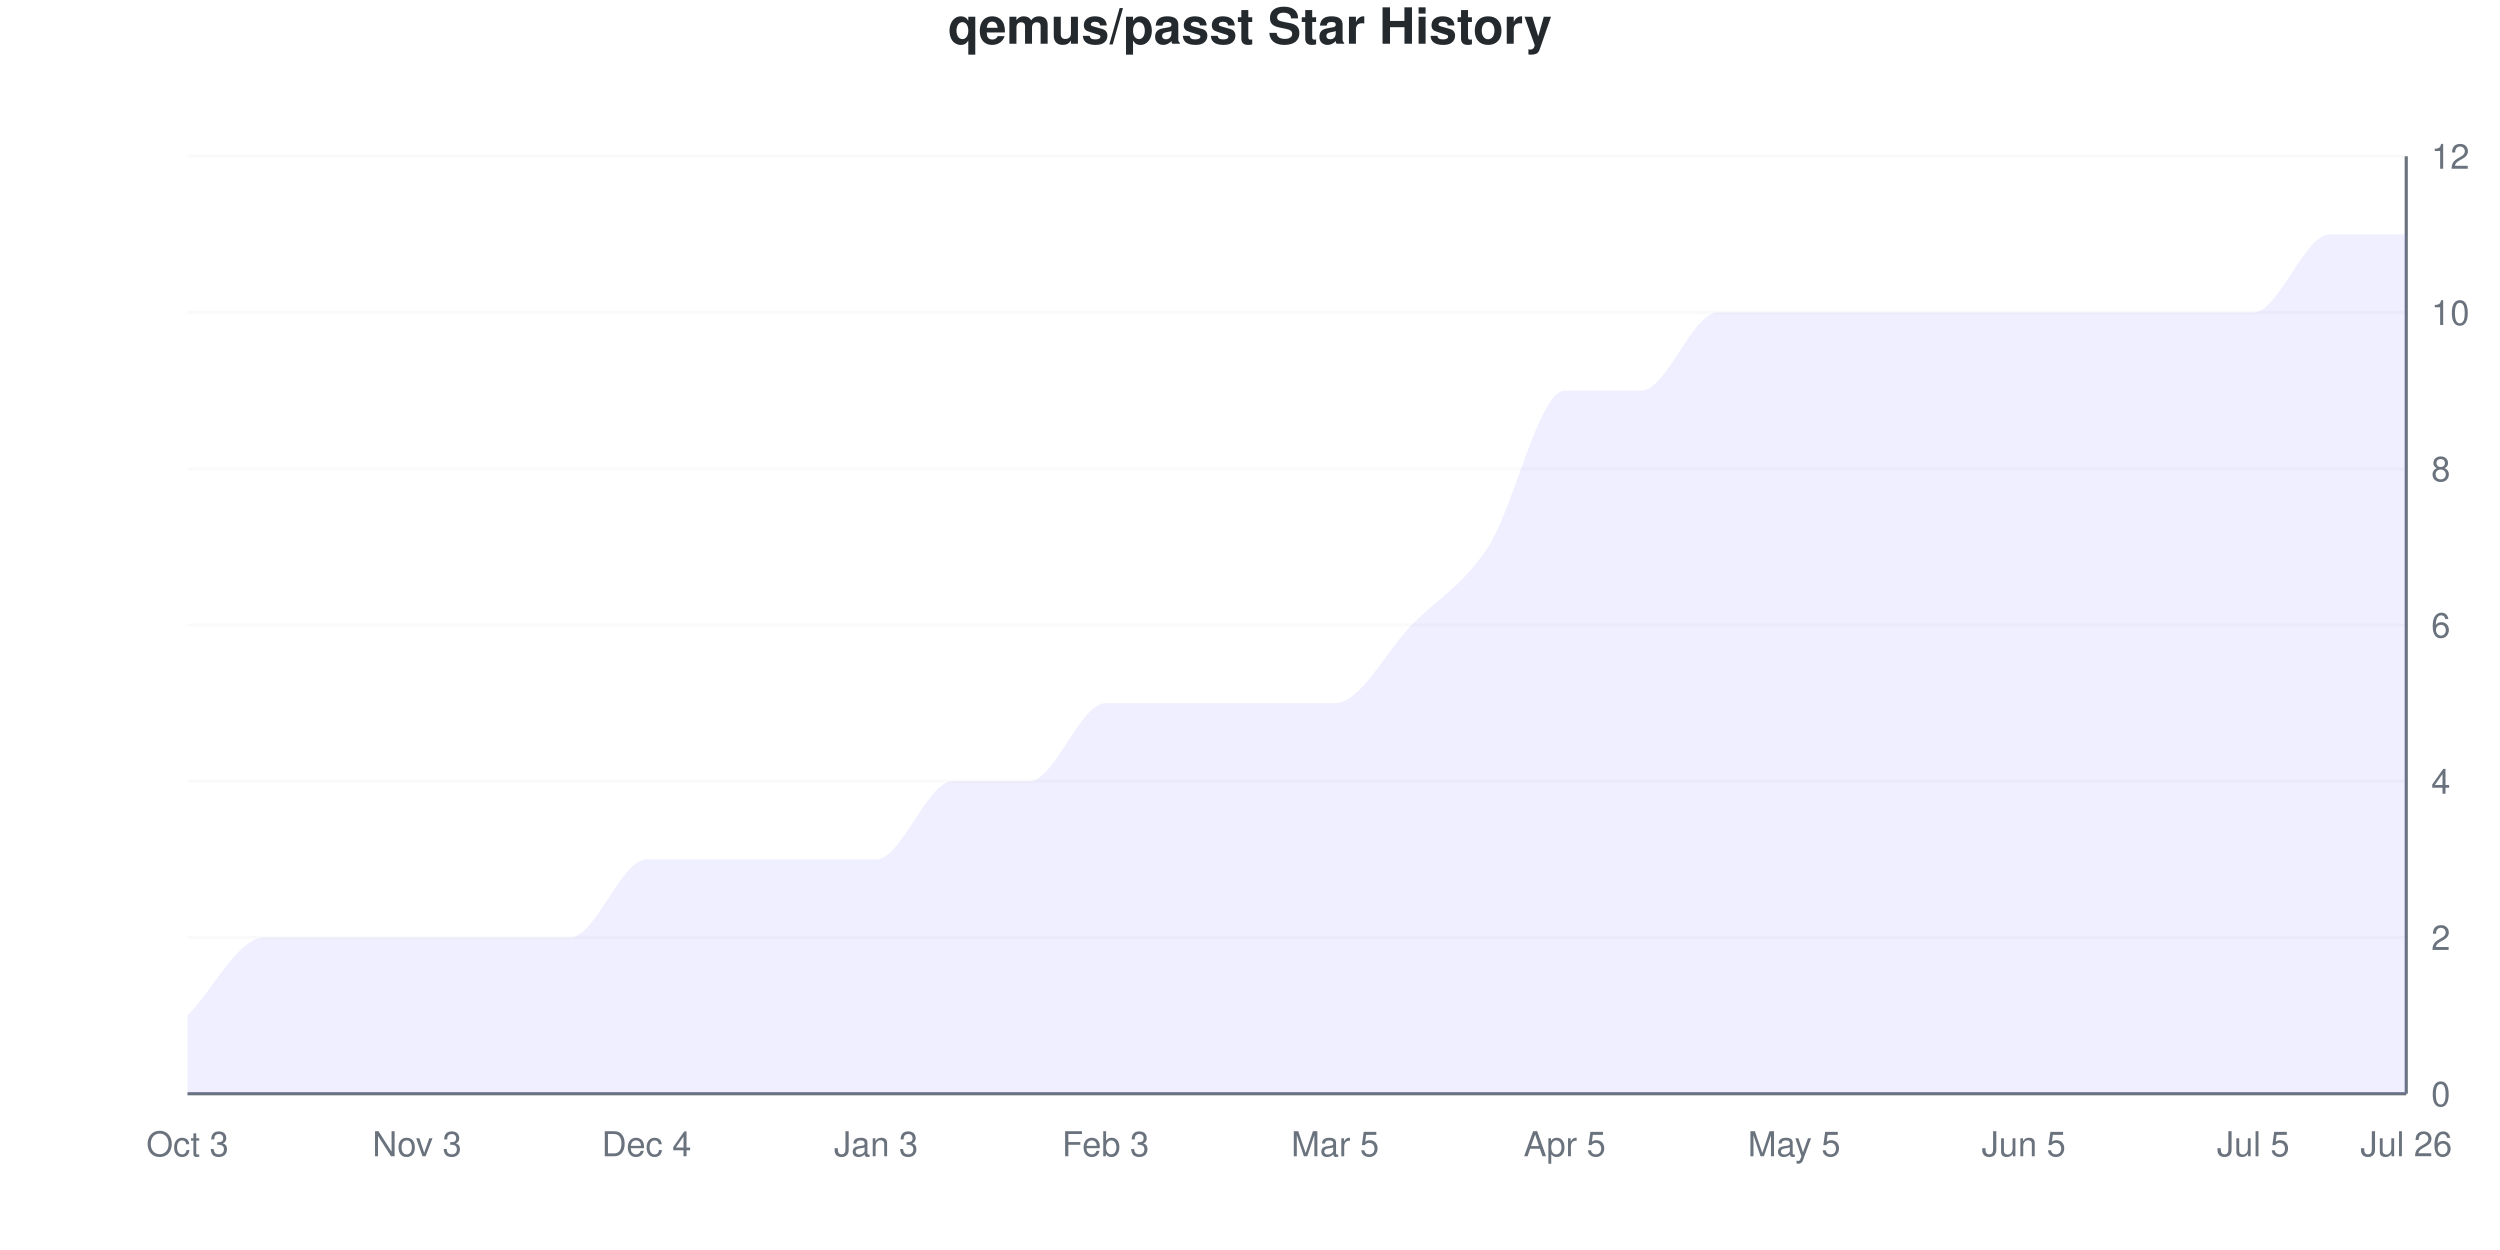
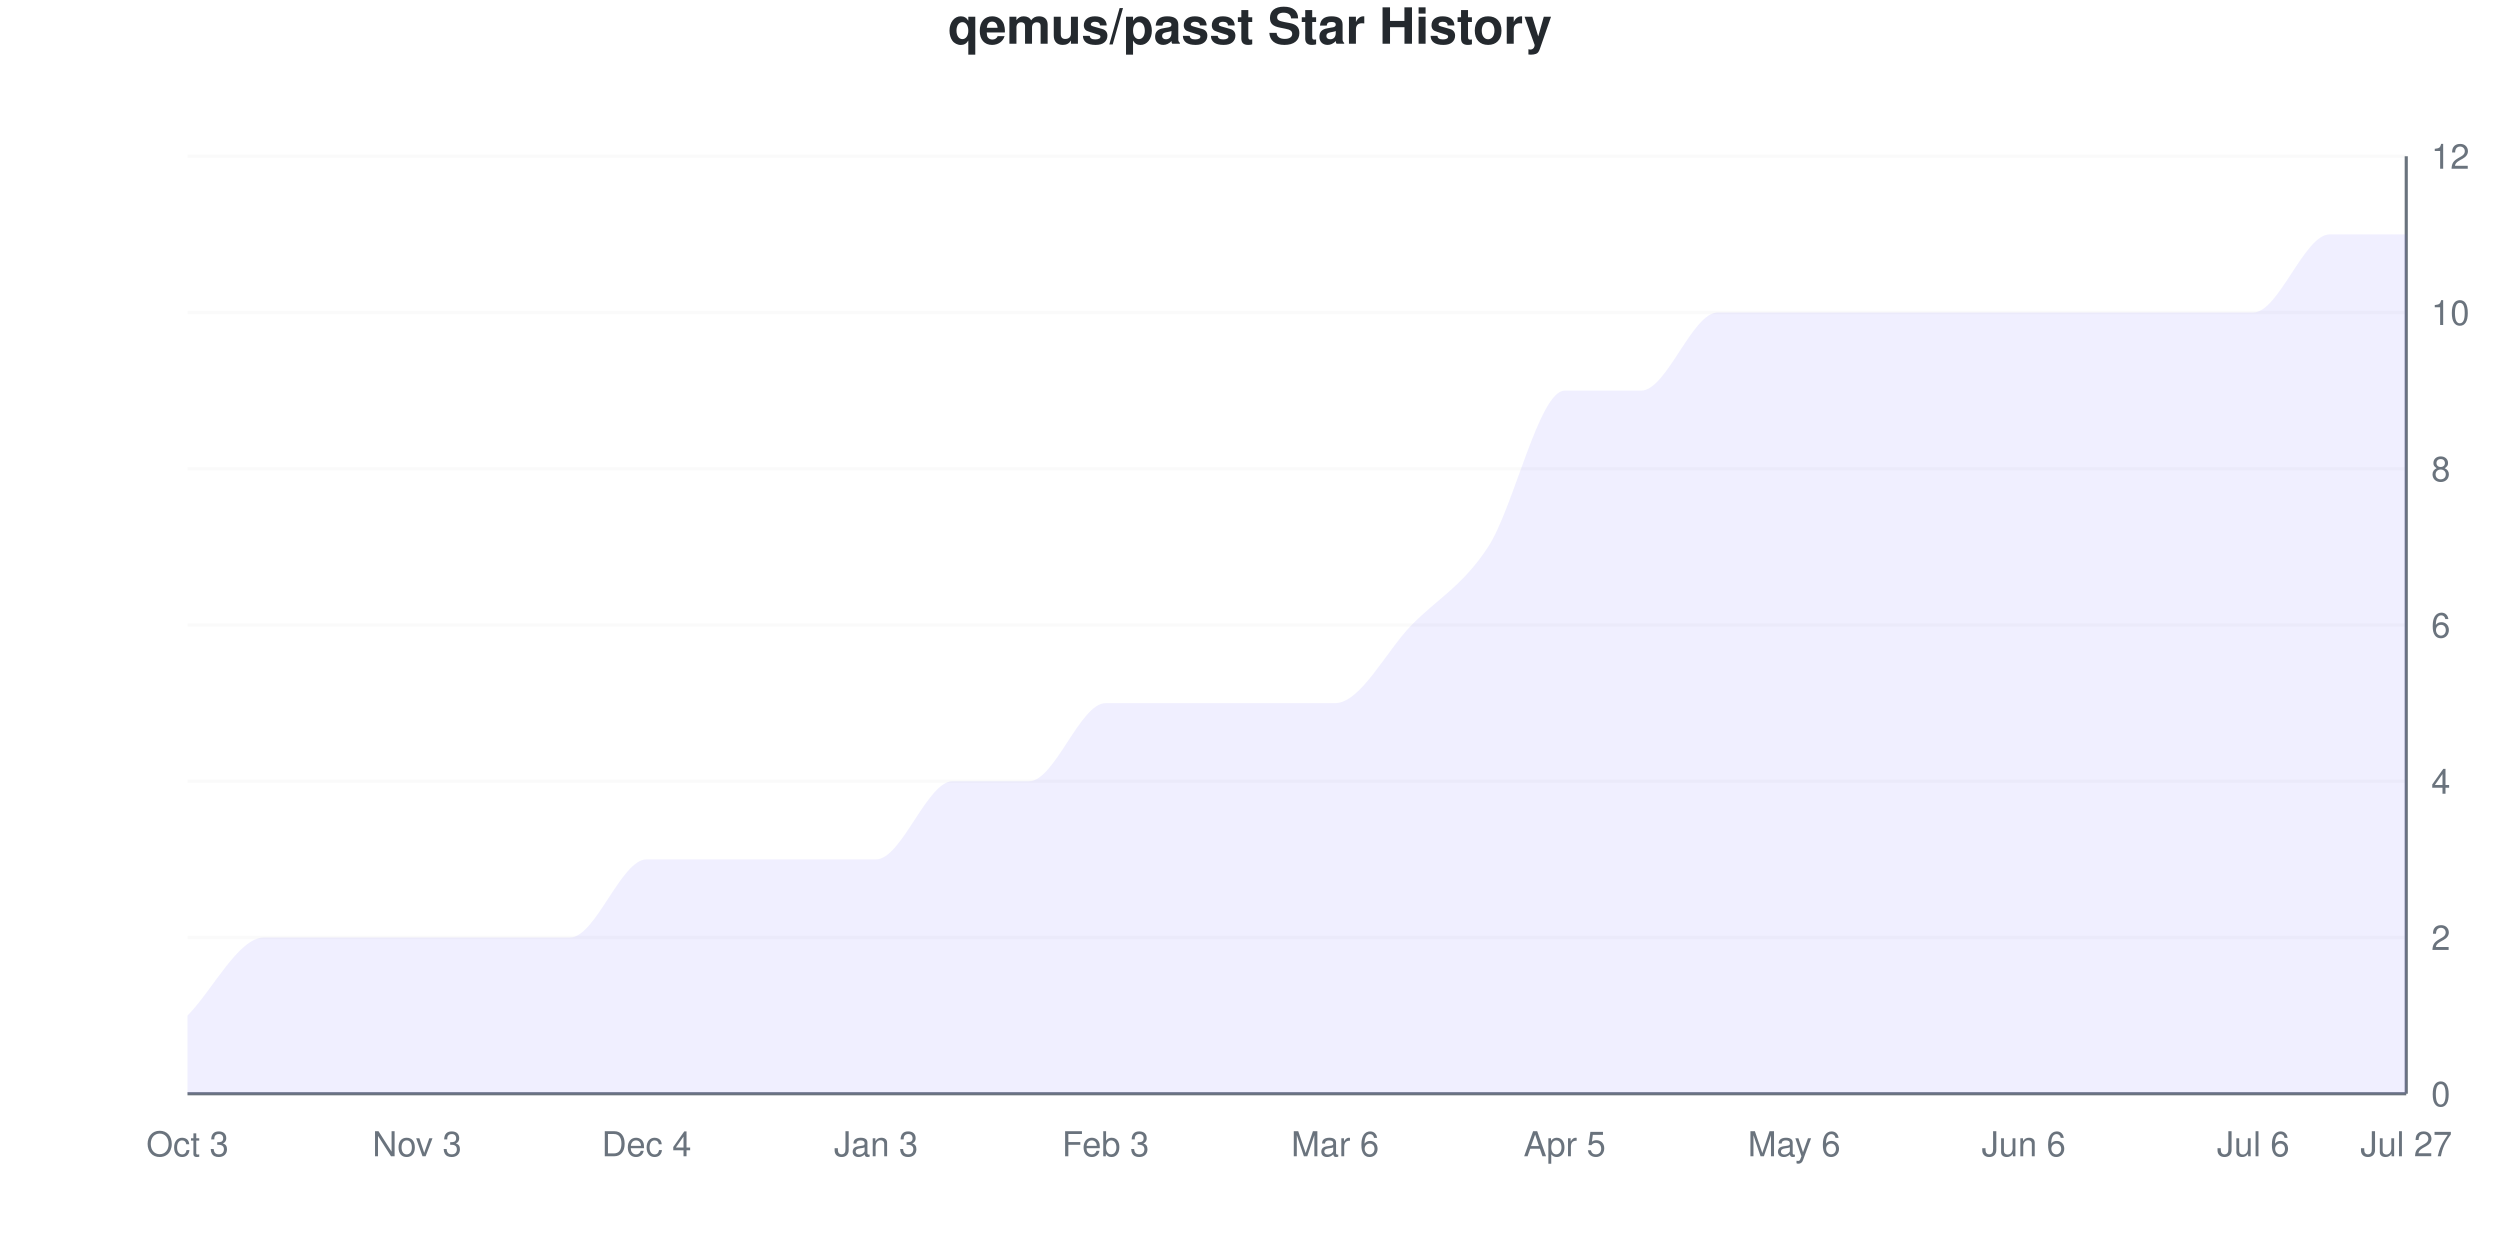
<svg xmlns="http://www.w3.org/2000/svg" viewBox="0 0 800 400" width="800" height="400">
  <style>
    @keyframes drawLine {
      to { stroke-dashoffset: 0; }
    }
    @keyframes fadeInPoint {
      from { opacity: 0; }
      to { opacity: 1; }
    }
    .data-line-0 {
      stroke-dasharray: 1276;
      stroke-dashoffset: 1276;
      animation: drawLine 2s ease-out forwards;
    }
    .data-point {
      opacity: 0;
      animation: fadeInPoint 0.5s ease-out forwards;
    }
    .chart-bg { fill: #fff; }
    .chart-text { fill: #24292e; }
    .chart-muted { fill: #6a737d; }
    .chart-grid { stroke: #eee; }
    .chart-axis { stroke: #6a737d; }
    @media (prefers-color-scheme: dark) {
      .chart-bg { fill: #0d1117; }
      .chart-text { fill: #e6edf3; }
      .chart-muted { fill: #8b949e; }
      .chart-grid { stroke: #21262d; }
      .chart-axis { stroke: #8b949e; }
    }
  </style>
  <rect width="800" height="400" class="chart-bg" />
  <text x="400" y="14" text-anchor="middle" class="chart-text" font-size="16" font-weight="bold" font-family="-apple-system, BlinkMacSystemFont, 'Segoe UI', Helvetica, Arial, sans-serif">qemus/passt Star History</text>
  <g class="grid">
    <line x1="60" y1="350" x2="770" y2="350" class="chart-grid" stroke-opacity="0.3" />
    <text x="778" y="354" text-anchor="start" class="chart-muted" font-size="11" font-family="-apple-system, BlinkMacSystemFont, 'Segoe UI', Helvetica, Arial, sans-serif">0</text>
    <line x1="60" y1="300" x2="770" y2="300" class="chart-grid" stroke-opacity="0.3" />
    <text x="778" y="304" text-anchor="start" class="chart-muted" font-size="11" font-family="-apple-system, BlinkMacSystemFont, 'Segoe UI', Helvetica, Arial, sans-serif">2</text>
    <line x1="60" y1="250" x2="770" y2="250" class="chart-grid" stroke-opacity="0.3" />
    <text x="778" y="254" text-anchor="start" class="chart-muted" font-size="11" font-family="-apple-system, BlinkMacSystemFont, 'Segoe UI', Helvetica, Arial, sans-serif">4</text>
    <line x1="60" y1="200" x2="770" y2="200" class="chart-grid" stroke-opacity="0.3" />
    <text x="778" y="204" text-anchor="start" class="chart-muted" font-size="11" font-family="-apple-system, BlinkMacSystemFont, 'Segoe UI', Helvetica, Arial, sans-serif">6</text>
    <line x1="60" y1="150" x2="770" y2="150" class="chart-grid" stroke-opacity="0.3" />
    <text x="778" y="154" text-anchor="start" class="chart-muted" font-size="11" font-family="-apple-system, BlinkMacSystemFont, 'Segoe UI', Helvetica, Arial, sans-serif">8</text>
    <line x1="60" y1="100" x2="770" y2="100" class="chart-grid" stroke-opacity="0.3" />
    <text x="778" y="104" text-anchor="start" class="chart-muted" font-size="11" font-family="-apple-system, BlinkMacSystemFont, 'Segoe UI', Helvetica, Arial, sans-serif">10</text>
    <line x1="60" y1="50" x2="770" y2="50" class="chart-grid" stroke-opacity="0.3" />
    <text x="778" y="54" text-anchor="start" class="chart-muted" font-size="11" font-family="-apple-system, BlinkMacSystemFont, 'Segoe UI', Helvetica, Arial, sans-serif">12</text>
  </g>
  <g class="milestones">
    
  </g>
  <g class="x-axis">
    <text x="60" y="370" text-anchor="middle" class="chart-muted" font-size="11" font-family="-apple-system, BlinkMacSystemFont, 'Segoe UI', Helvetica, Arial, sans-serif">Oct 3</text>
    <text x="133.448" y="370" text-anchor="middle" class="chart-muted" font-size="11" font-family="-apple-system, BlinkMacSystemFont, 'Segoe UI', Helvetica, Arial, sans-serif">Nov 3</text>
    <text x="206.897" y="370" text-anchor="middle" class="chart-muted" font-size="11" font-family="-apple-system, BlinkMacSystemFont, 'Segoe UI', Helvetica, Arial, sans-serif">Dec 4</text>
    <text x="280.345" y="370" text-anchor="middle" class="chart-muted" font-size="11" font-family="-apple-system, BlinkMacSystemFont, 'Segoe UI', Helvetica, Arial, sans-serif">Jan 3</text>
    <text x="353.793" y="370" text-anchor="middle" class="chart-muted" font-size="11" font-family="-apple-system, BlinkMacSystemFont, 'Segoe UI', Helvetica, Arial, sans-serif">Feb 3</text>
-     <text x="427.241" y="370" text-anchor="middle" class="chart-muted" font-size="11" font-family="-apple-system, BlinkMacSystemFont, 'Segoe UI', Helvetica, Arial, sans-serif">Mar 5</text>
+     <text x="427.241" y="370" text-anchor="middle" class="chart-muted" font-size="11" font-family="-apple-system, BlinkMacSystemFont, 'Segoe UI', Helvetica, Arial, sans-serif">Mar 6</text>
    <text x="500.69" y="370" text-anchor="middle" class="chart-muted" font-size="11" font-family="-apple-system, BlinkMacSystemFont, 'Segoe UI', Helvetica, Arial, sans-serif">Apr 5</text>
-     <text x="574.138" y="370" text-anchor="middle" class="chart-muted" font-size="11" font-family="-apple-system, BlinkMacSystemFont, 'Segoe UI', Helvetica, Arial, sans-serif">May 5</text>
-     <text x="647.586" y="370" text-anchor="middle" class="chart-muted" font-size="11" font-family="-apple-system, BlinkMacSystemFont, 'Segoe UI', Helvetica, Arial, sans-serif">Jun 5</text>
-     <text x="721.034" y="370" text-anchor="middle" class="chart-muted" font-size="11" font-family="-apple-system, BlinkMacSystemFont, 'Segoe UI', Helvetica, Arial, sans-serif">Jul 5</text>
-     <text x="770" y="370" text-anchor="middle" class="chart-muted" font-size="11" font-family="-apple-system, BlinkMacSystemFont, 'Segoe UI', Helvetica, Arial, sans-serif">Jul 26</text>
+     <text x="574.138" y="370" text-anchor="middle" class="chart-muted" font-size="11" font-family="-apple-system, BlinkMacSystemFont, 'Segoe UI', Helvetica, Arial, sans-serif">May 6</text>
+     <text x="647.586" y="370" text-anchor="middle" class="chart-muted" font-size="11" font-family="-apple-system, BlinkMacSystemFont, 'Segoe UI', Helvetica, Arial, sans-serif">Jun 6</text>
+     <text x="721.034" y="370" text-anchor="middle" class="chart-muted" font-size="11" font-family="-apple-system, BlinkMacSystemFont, 'Segoe UI', Helvetica, Arial, sans-serif">Jul 6</text>
+     <text x="770" y="370" text-anchor="middle" class="chart-muted" font-size="11" font-family="-apple-system, BlinkMacSystemFont, 'Segoe UI', Helvetica, Arial, sans-serif">Jul 27</text>
  </g>
  <line x1="770" y1="50" x2="770" y2="350" class="chart-axis" stroke-width="1" />
  <line x1="60" y1="350" x2="770" y2="350" class="chart-axis" stroke-width="1" />
  <path d="M60,350 L60,325 C68.161,316.667 76.322,300 84.483,300 C92.644,300 100.805,300 108.966,300 C117.126,300 125.287,300 133.448,300 C141.609,300 149.77,300 157.931,300 C166.092,300 174.253,300 182.414,300 C190.575,300 198.736,275 206.897,275 C215.057,275 223.218,275 231.379,275 C239.54,275 247.701,275 255.862,275 C264.023,275 272.184,275 280.345,275 C288.506,275 296.667,250 304.828,250 C312.989,250 321.149,250 329.31,250 C337.471,250 345.632,225 353.793,225 C361.954,225 370.115,225 378.276,225 C386.437,225 394.598,225 402.759,225 C410.92,225 419.08,225 427.241,225 C435.402,225 443.563,208.333 451.724,200 C459.885,191.667 468.046,187.5 476.207,175 C484.368,162.5 492.529,125 500.69,125 C508.851,125 517.011,125 525.172,125 C533.333,125 541.494,100 549.655,100 C557.816,100 565.977,100 574.138,100 C582.299,100 590.46,100 598.621,100 C606.782,100 614.943,100 623.103,100 C631.264,100 639.425,100 647.586,100 C655.747,100 663.908,100 672.069,100 C680.23,100 688.391,100 696.552,100 C704.713,100 712.874,100 721.034,100 C729.195,100 737.356,75 745.517,75 C753.678,75 761.839,75 770,75 L770,350 L60,350 Z" fill="#6b63ff" fill-opacity="0.1" />
  <path d="M60,350 L60,325 C68.161,316.667 76.322,300 84.483,300 C92.644,300 100.805,300 108.966,300 C117.126,300 125.287,300 133.448,300 C141.609,300 149.77,300 157.931,300 C166.092,300 174.253,300 182.414,300 C190.575,300 198.736,275 206.897,275 C215.057,275 223.218,275 231.379,275 C239.54,275 247.701,275 255.862,275 C264.023,275 272.184,275 280.345,275 C288.506,275 296.667,250 304.828,250 C312.989,250 321.149,250 329.31,250 C337.471,250 345.632,225 353.793,225 C361.954,225 370.115,225 378.276,225 C386.437,225 394.598,225 402.759,225 C410.92,225 419.08,225 427.241,225 C435.402,225 443.563,208.333 451.724,200 C459.885,191.667 468.046,187.5 476.207,175 C484.368,162.5 492.529,125 500.69,125 C508.851,125 517.011,125 525.172,125 C533.333,125 541.494,100 549.655,100 C557.816,100 565.977,100 574.138,100 C582.299,100 590.46,100 598.621,100 C606.782,100 614.943,100 623.103,100 C631.264,100 639.425,100 647.586,100 C655.747,100 663.908,100 672.069,100 C680.23,100 688.391,100 696.552,100 C704.713,100 712.874,100 721.034,100 C729.195,100 737.356,75 745.517,75 C753.678,75 761.839,75 770,75" fill="none" stroke="#6b63ff" stroke-width="2.5" class="data-line-0" />
  <g class="points">
    <circle cx="60" cy="325" r="4" fill="#6b63ff" class="data-point" style="animation-delay: 1.50s" />
    <circle cx="84.483" cy="300" r="4" fill="#6b63ff" class="data-point" style="animation-delay: 1.55s" />
    <circle cx="108.966" cy="300" r="4" fill="#6b63ff" class="data-point" style="animation-delay: 1.60s" />
    <circle cx="133.448" cy="300" r="4" fill="#6b63ff" class="data-point" style="animation-delay: 1.65s" />
    <circle cx="157.931" cy="300" r="4" fill="#6b63ff" class="data-point" style="animation-delay: 1.70s" />
    <circle cx="182.414" cy="300" r="4" fill="#6b63ff" class="data-point" style="animation-delay: 1.75s" />
    <circle cx="206.897" cy="275" r="4" fill="#6b63ff" class="data-point" style="animation-delay: 1.80s" />
    <circle cx="231.379" cy="275" r="4" fill="#6b63ff" class="data-point" style="animation-delay: 1.85s" />
    <circle cx="255.862" cy="275" r="4" fill="#6b63ff" class="data-point" style="animation-delay: 1.90s" />
    <circle cx="280.345" cy="275" r="4" fill="#6b63ff" class="data-point" style="animation-delay: 1.95s" />
    <circle cx="304.828" cy="250" r="4" fill="#6b63ff" class="data-point" style="animation-delay: 2.00s" />
    <circle cx="329.31" cy="250" r="4" fill="#6b63ff" class="data-point" style="animation-delay: 2.05s" />
    <circle cx="353.793" cy="225" r="4" fill="#6b63ff" class="data-point" style="animation-delay: 2.10s" />
    <circle cx="378.276" cy="225" r="4" fill="#6b63ff" class="data-point" style="animation-delay: 2.15s" />
    <circle cx="402.759" cy="225" r="4" fill="#6b63ff" class="data-point" style="animation-delay: 2.20s" />
    <circle cx="427.241" cy="225" r="4" fill="#6b63ff" class="data-point" style="animation-delay: 2.25s" />
    <circle cx="451.724" cy="200" r="4" fill="#6b63ff" class="data-point" style="animation-delay: 2.30s" />
    <circle cx="476.207" cy="175" r="4" fill="#6b63ff" class="data-point" style="animation-delay: 2.35s" />
    <circle cx="500.69" cy="125" r="4" fill="#6b63ff" class="data-point" style="animation-delay: 2.40s" />
    <circle cx="525.172" cy="125" r="4" fill="#6b63ff" class="data-point" style="animation-delay: 2.45s" />
    <circle cx="549.655" cy="100" r="4" fill="#6b63ff" class="data-point" style="animation-delay: 2.50s" />
    <circle cx="574.138" cy="100" r="4" fill="#6b63ff" class="data-point" style="animation-delay: 2.55s" />
    <circle cx="598.621" cy="100" r="4" fill="#6b63ff" class="data-point" style="animation-delay: 2.60s" />
    <circle cx="623.103" cy="100" r="4" fill="#6b63ff" class="data-point" style="animation-delay: 2.65s" />
    <circle cx="647.586" cy="100" r="4" fill="#6b63ff" class="data-point" style="animation-delay: 2.70s" />
    <circle cx="672.069" cy="100" r="4" fill="#6b63ff" class="data-point" style="animation-delay: 2.75s" />
    <circle cx="696.552" cy="100" r="4" fill="#6b63ff" class="data-point" style="animation-delay: 2.80s" />
    <circle cx="721.034" cy="100" r="4" fill="#6b63ff" class="data-point" style="animation-delay: 2.85s" />
    <circle cx="745.517" cy="75" r="4" fill="#6b63ff" class="data-point" style="animation-delay: 2.90s" />
    <circle cx="770" cy="75" r="4" fill="#6b63ff" class="data-point" style="animation-delay: 2.95s" />
  </g>
</svg>
